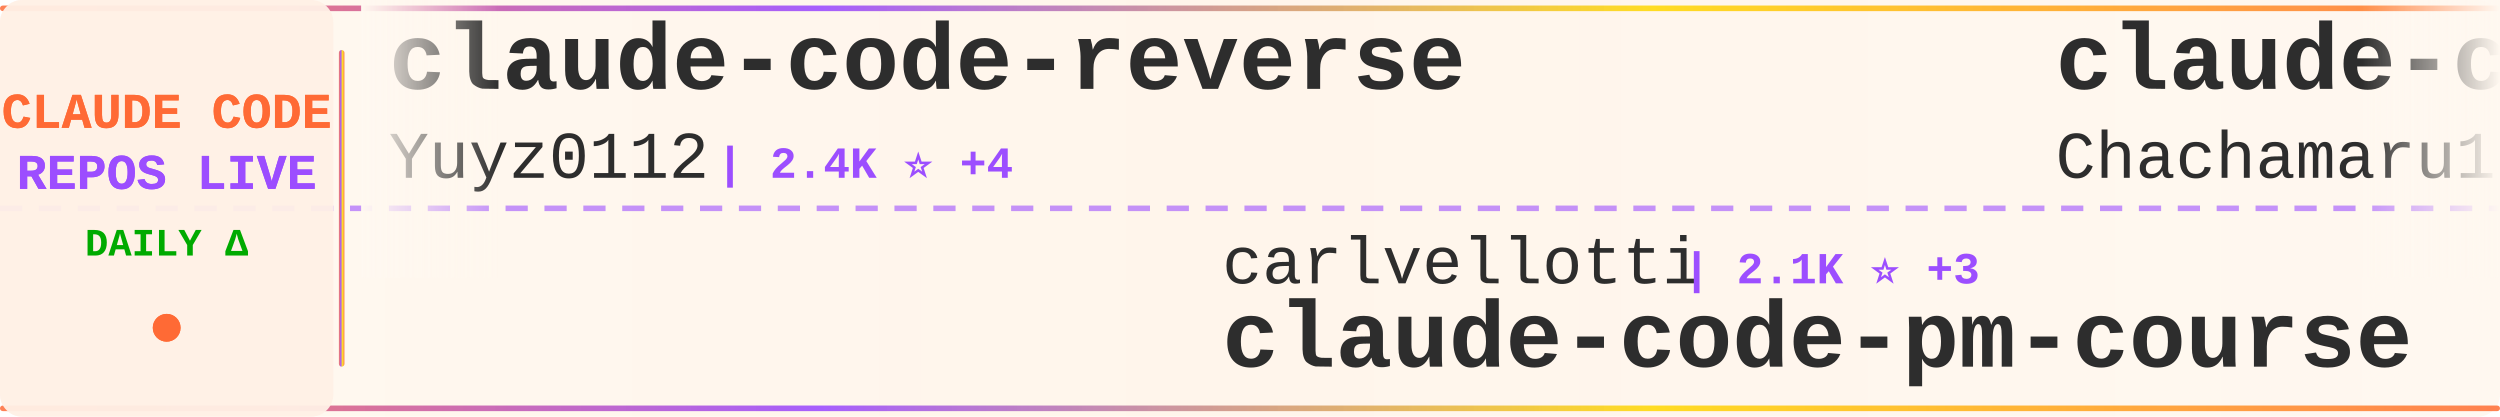
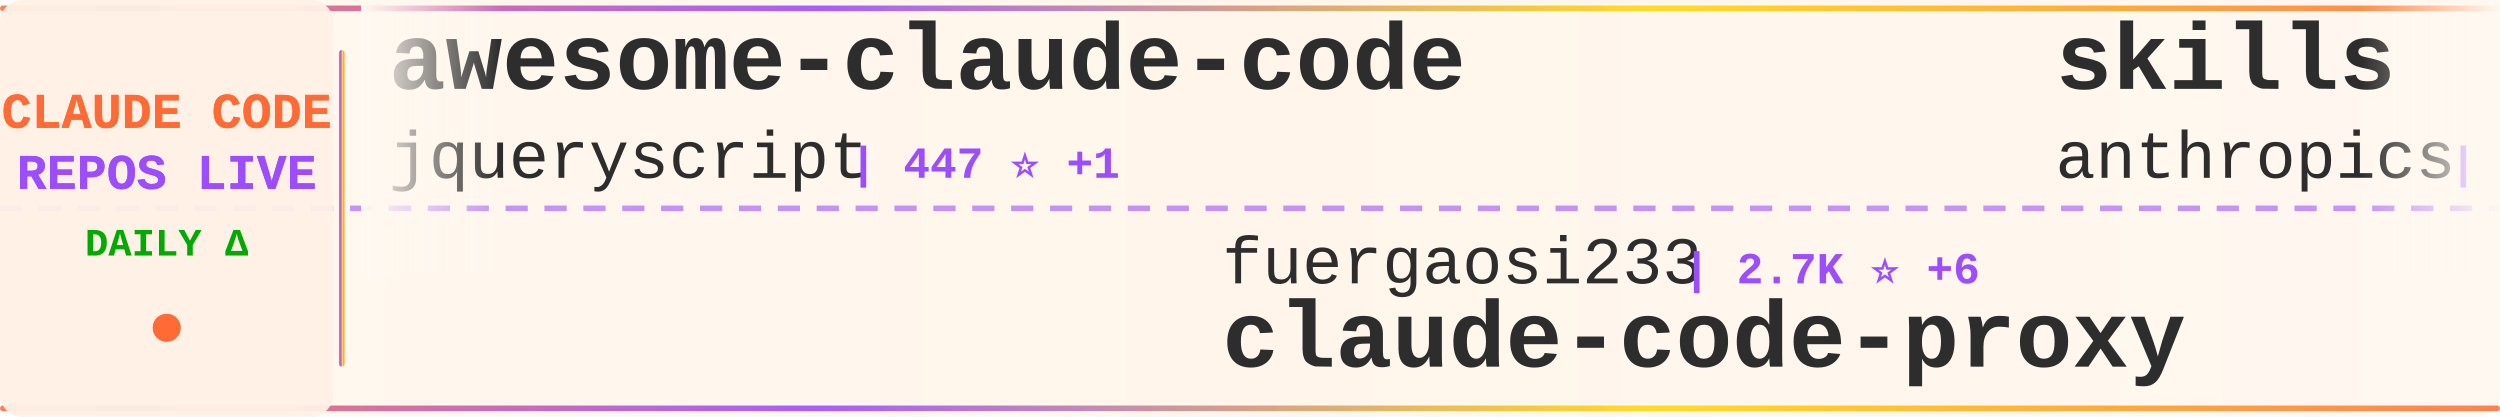
<svg xmlns="http://www.w3.org/2000/svg" width="900" height="150">
  <defs>
    <linearGradient id="tickerBg" x1="0%" y1="0%" x2="100%" y2="0%">
      <stop offset="0%" style="stop-color:#fff8f0;stop-opacity:0.98" />
      <stop offset="50%" style="stop-color:#fff5eb;stop-opacity:1" />
      <stop offset="100%" style="stop-color:#fff8f0;stop-opacity:0.98" />
    </linearGradient>
    <linearGradient id="borderGrad" x1="0%" y1="0%" x2="100%" y2="0%">
      <stop offset="0%" style="stop-color:#FF6B35;stop-opacity:0.85">
        <animate attributeName="stop-opacity" values="0.85;1;0.85" dur="2s" repeatCount="indefinite" />
      </stop>
      <stop offset="33%" style="stop-color:#9C4EFF;stop-opacity:0.9">
        <animate attributeName="stop-opacity" values="0.9;1;0.9" dur="2.2s" repeatCount="indefinite" />
      </stop>
      <stop offset="66%" style="stop-color:#FFD700;stop-opacity:0.85">
        <animate attributeName="stop-opacity" values="0.85;1;0.85" dur="1.8s" repeatCount="indefinite" />
      </stop>
      <stop offset="100%" style="stop-color:#FF6B35;stop-opacity:0.85">
        <animate attributeName="stop-opacity" values="0.85;1;0.85" dur="2s" repeatCount="indefinite" />
      </stop>
    </linearGradient>
    <filter id="textGlow">
      <feGaussianBlur stdDeviation="0.15" result="coloredBlur" />
      <feMerge>
        <feMergeNode in="coloredBlur" />
        <feMergeNode in="SourceGraphic" />
      </feMerge>
    </filter>
    <filter id="metricGlow">
      <feGaussianBlur stdDeviation="0.2" result="coloredBlur" />
      <feMerge>
        <feMergeNode in="coloredBlur" />
        <feMergeNode in="SourceGraphic" />
      </feMerge>
    </filter>
    <linearGradient id="leftFade" x1="0%" y1="0%" x2="100%" y2="0%">
      <stop offset="0%" style="stop-color:#fff8f0;stop-opacity:1" />
      <stop offset="100%" style="stop-color:#fff8f0;stop-opacity:0" />
    </linearGradient>
    <linearGradient id="rightFade" x1="0%" y1="0%" x2="100%" y2="0%">
      <stop offset="0%" style="stop-color:#fff8f0;stop-opacity:0" />
      <stop offset="100%" style="stop-color:#fff8f0;stop-opacity:1" />
    </linearGradient>
  </defs>
  <rect width="900" height="150" fill="url(#tickerBg)" rx="8" />
  <rect x="0" y="2" width="900" height="2" fill="url(#borderGrad)" rx="1" />
  <rect x="0" y="146" width="900" height="2" fill="url(#borderGrad)" rx="1" />
  <line x1="0" y1="75" x2="900" y2="75" stroke="#9C4EFF" stroke-width="2" stroke-dasharray="8 6" opacity="0.6" />
  <rect x="0" y="0" width="120" height="150" fill="#fff0e6" opacity="0.95" rx="8" />
  <text x="60" y="46" font-family="'Courier New', monospace" font-size="18" font-weight="bold" fill="#FF6B35" text-anchor="middle" filter="url(#textGlow)">
    CLAUDE CODE
  </text>
  <text x="60" y="68" font-family="'Courier New', monospace" font-size="18" font-weight="bold" fill="#9C4EFF" text-anchor="middle" filter="url(#textGlow)">
    REPOS LIVE
  </text>
  <text x="60" y="92" font-family="'Courier New', monospace" font-size="14" font-weight="bold" fill="#00aa00" text-anchor="middle">
    DAILY Δ
  </text>
  <circle cx="60" cy="118" r="5" fill="#FF6B35" filter="url(#metricGlow)">
    <animate attributeName="r" values="4;6;4" dur="1.5s" repeatCount="indefinite" />
    <animate attributeName="opacity" values="0.6;1;0.6" dur="1.5s" repeatCount="indefinite" />
  </circle>
  <rect x="122" y="18" width="2" height="114" fill="url(#borderGrad)" rx="1" />
  <clipPath id="tickerClip">
    <rect x="130" y="0" width="770" height="150" />
  </clipPath>
  <g clip-path="url(#tickerClip)">
    <g id="tickerItems">
      <animateTransform attributeName="transform" attributeType="XML" type="translate" from="0 0" to="-3000 0" dur="54s" repeatCount="indefinite" />
      <g transform="translate(0, 0)">
-         <text x="140" y="32" font-family="'Courier New', monospace" font-size="34" font-weight="bold" fill="#2d2d2d">claude-code-reverse</text>
-         <text x="140" y="64" font-family="'Courier New', monospace" font-size="24" font-weight="normal" fill="#2d2d2d" opacity="1.0">Yuyz0112</text>
-         <text x="258" y="64" font-family="'Courier New', monospace" font-size="16" font-weight="bold" fill="#9C4EFF"> | 2.4K ⭐ +4</text>
+         <text x="140" y="32" font-family="'Courier New', monospace" font-size="34" font-weight="bold" fill="#2d2d2d">awesome-claude-code</text>
+         <text x="140" y="64" font-family="'Courier New', monospace" font-size="24" font-weight="normal" fill="#2d2d2d" opacity="1.0">jqueryscript</text>
+         <text x="306" y="64" font-family="'Courier New', monospace" font-size="16" font-weight="bold" fill="#9C4EFF"> | 447 ⭐ +1</text>
      </g>
      <g transform="translate(300, 0)">
-         <text x="140" y="102" font-family="'Courier New', monospace" font-size="24" font-weight="normal" fill="#2d2d2d" opacity="1.0">carlvellotti</text>
-         <text x="306" y="102" font-family="'Courier New', monospace" font-size="16" font-weight="bold" fill="#9C4EFF"> | 2.1K ⭐ +3</text>
-         <text x="140" y="132" font-family="'Courier New', monospace" font-size="34" font-weight="bold" fill="#2d2d2d">claude-code-pm-course</text>
+         <text x="140" y="102" font-family="'Courier New', monospace" font-size="24" font-weight="normal" fill="#2d2d2d" opacity="1.0">fuergaosi233</text>
+         <text x="306" y="102" font-family="'Courier New', monospace" font-size="16" font-weight="bold" fill="#9C4EFF"> | 2.7K ⭐ +6</text>
+         <text x="140" y="132" font-family="'Courier New', monospace" font-size="34" font-weight="bold" fill="#2d2d2d">claude-code-proxy</text>
      </g>
      <g transform="translate(600, 0)">
-         <text x="140" y="32" font-family="'Courier New', monospace" font-size="34" font-weight="bold" fill="#2d2d2d">claude-code-harness</text>
-         <text x="140" y="64" font-family="'Courier New', monospace" font-size="24" font-weight="normal" fill="#2d2d2d" opacity="1.0">Chachamaru127</text>
-         <text x="318" y="64" font-family="'Courier New', monospace" font-size="16" font-weight="bold" fill="#9C4EFF"> | 2.9K ⭐ +7</text>
+         <text x="140" y="32" font-family="'Courier New', monospace" font-size="34" font-weight="bold" fill="#2d2d2d">skills</text>
+         <text x="140" y="64" font-family="'Courier New', monospace" font-size="24" font-weight="normal" fill="#2d2d2d" opacity="1.0">anthropics</text>
+         <text x="282" y="64" font-family="'Courier New', monospace" font-size="16" font-weight="bold" fill="#9C4EFF"> | 156.8K ⭐ +384</text>
      </g>
      <g transform="translate(900, 0)">
-         <text x="140" y="102" font-family="'Courier New', monospace" font-size="24" font-weight="normal" fill="#2d2d2d" opacity="1.0">JrCx7scC</text>
-         <text x="258" y="102" font-family="'Courier New', monospace" font-size="16" font-weight="bold" fill="#9C4EFF"> | 371 ⭐</text>
-         <text x="140" y="132" font-family="'Courier New', monospace" font-size="34" font-weight="bold" fill="#2d2d2d">claude-code-source</text>
+         <text x="140" y="102" font-family="'Courier New', monospace" font-size="24" font-weight="normal" fill="#2d2d2d" opacity="1.0">KPR111</text>
+         <text x="234" y="102" font-family="'Courier New', monospace" font-size="16" font-weight="bold" fill="#9C4EFF"> | 18 ⭐</text>
+         <text x="140" y="132" font-family="'Courier New', monospace" font-size="34" font-weight="bold" fill="#2d2d2d">Claude-Code</text>
      </g>
      <g transform="translate(1200, 0)">
-         <text x="140" y="32" font-family="'Courier New', monospace" font-size="34" font-weight="bold" fill="#2d2d2d">claude-howto</text>
-         <text x="140" y="64" font-family="'Courier New', monospace" font-size="24" font-weight="normal" fill="#2d2d2d" opacity="1.0">luongnv89</text>
-         <text x="270" y="64" font-family="'Courier New', monospace" font-size="16" font-weight="bold" fill="#9C4EFF"> | 38.9K ⭐ +100</text>
+         <text x="140" y="32" font-family="'Courier New', monospace" font-size="34" font-weight="bold" fill="#2d2d2d">claude-code</text>
+         <text x="140" y="64" font-family="'Courier New', monospace" font-size="24" font-weight="normal" fill="#2d2d2d" opacity="1.0">xorespesp</text>
+         <text x="270" y="64" font-family="'Courier New', monospace" font-size="16" font-weight="bold" fill="#9C4EFF"> | 228 ⭐</text>
      </g>
      <g transform="translate(1500, 0)">
-         <text x="140" y="102" font-family="'Courier New', monospace" font-size="24" font-weight="normal" fill="#2d2d2d" opacity="1.0">huangjia2019</text>
-         <text x="306" y="102" font-family="'Courier New', monospace" font-size="16" font-weight="bold" fill="#9C4EFF"> | 901 ⭐ +5</text>
-         <text x="140" y="132" font-family="'Courier New', monospace" font-size="34" font-weight="bold" fill="#2d2d2d">claude-code-engineering</text>
+         <text x="140" y="102" font-family="'Courier New', monospace" font-size="24" font-weight="normal" fill="#2d2d2d" opacity="1.0">luongnv89</text>
+         <text x="270" y="102" font-family="'Courier New', monospace" font-size="16" font-weight="bold" fill="#9C4EFF"> | 38.9K ⭐ +95</text>
+         <text x="140" y="132" font-family="'Courier New', monospace" font-size="34" font-weight="bold" fill="#2d2d2d">claude-howto</text>
      </g>
      <g transform="translate(1800, 0)">
-         <text x="140" y="32" font-family="'Courier New', monospace" font-size="34" font-weight="bold" fill="#2d2d2d">claude-code-hooks-master...</text>
-         <text x="140" y="64" font-family="'Courier New', monospace" font-size="24" font-weight="normal" fill="#2d2d2d" opacity="1.0">disler</text>
-         <text x="234" y="64" font-family="'Courier New', monospace" font-size="16" font-weight="bold" fill="#9C4EFF"> | 3.8K ⭐ +6</text>
+         <text x="140" y="32" font-family="'Courier New', monospace" font-size="34" font-weight="bold" fill="#2d2d2d">claude-code-analysis</text>
+         <text x="140" y="64" font-family="'Courier New', monospace" font-size="24" font-weight="normal" fill="#2d2d2d" opacity="1.0">liuup</text>
+         <text x="222" y="64" font-family="'Courier New', monospace" font-size="16" font-weight="bold" fill="#9C4EFF"> | 3.4K ⭐ +21</text>
      </g>
      <g transform="translate(2100, 0)">
-         <text x="140" y="102" font-family="'Courier New', monospace" font-size="24" font-weight="normal" fill="#2d2d2d" opacity="1.0">AprilNEA</text>
-         <text x="258" y="102" font-family="'Courier New', monospace" font-size="16" font-weight="bold" fill="#9C4EFF"> | 387 ⭐</text>
-         <text x="140" y="132" font-family="'Courier New', monospace" font-size="34" font-weight="bold" fill="#2d2d2d">claude-code-source</text>
+         <text x="140" y="102" font-family="'Courier New', monospace" font-size="24" font-weight="normal" fill="#2d2d2d" opacity="1.0">ponponon</text>
+         <text x="258" y="102" font-family="'Courier New', monospace" font-size="16" font-weight="bold" fill="#9C4EFF"> | 2.3K ⭐</text>
+         <text x="140" y="132" font-family="'Courier New', monospace" font-size="34" font-weight="bold" fill="#2d2d2d">claude_code_src</text>
      </g>
      <g transform="translate(2400, 0)">
-         <text x="140" y="32" font-family="'Courier New', monospace" font-size="34" font-weight="bold" fill="#2d2d2d">edmunds-claude-code</text>
-         <text x="140" y="64" font-family="'Courier New', monospace" font-size="24" font-weight="normal" fill="#2d2d2d" opacity="1.0">edmund-io</text>
-         <text x="270" y="64" font-family="'Courier New', monospace" font-size="16" font-weight="bold" fill="#9C4EFF"> | 1.5K ⭐ +1</text>
+         <text x="140" y="32" font-family="'Courier New', monospace" font-size="34" font-weight="bold" fill="#2d2d2d">claude-code-settings</text>
+         <text x="140" y="64" font-family="'Courier New', monospace" font-size="24" font-weight="normal" fill="#2d2d2d" opacity="1.0">feiskyer</text>
+         <text x="258" y="64" font-family="'Courier New', monospace" font-size="16" font-weight="bold" fill="#9C4EFF"> | 1.6K ⭐ +1</text>
      </g>
      <g transform="translate(2700, 0)">
-         <text x="140" y="102" font-family="'Courier New', monospace" font-size="24" font-weight="normal" fill="#2d2d2d" opacity="1.0">diet103</text>
-         <text x="246" y="102" font-family="'Courier New', monospace" font-size="16" font-weight="bold" fill="#9C4EFF"> | 9.7K ⭐ +3</text>
-         <text x="140" y="132" font-family="'Courier New', monospace" font-size="34" font-weight="bold" fill="#2d2d2d">claude-code-infrastructu...</text>
+         <text x="140" y="102" font-family="'Courier New', monospace" font-size="24" font-weight="normal" fill="#2d2d2d" opacity="1.0">shareAI-lab</text>
+         <text x="294" y="102" font-family="'Courier New', monospace" font-size="16" font-weight="bold" fill="#9C4EFF"> | 69.1K ⭐ +212</text>
+         <text x="140" y="132" font-family="'Courier New', monospace" font-size="34" font-weight="bold" fill="#2d2d2d">learn-claude-code</text>
      </g>
      <g transform="translate(3000, 0)">
-         <text x="140" y="32" font-family="'Courier New', monospace" font-size="34" font-weight="bold" fill="#2d2d2d">claude-code-reverse</text>
-         <text x="140" y="64" font-family="'Courier New', monospace" font-size="24" font-weight="normal" fill="#2d2d2d" opacity="1.0">Yuyz0112</text>
-         <text x="258" y="64" font-family="'Courier New', monospace" font-size="16" font-weight="bold" fill="#9C4EFF"> | 2.4K ⭐ +4</text>
+         <text x="140" y="32" font-family="'Courier New', monospace" font-size="34" font-weight="bold" fill="#2d2d2d">awesome-claude-code</text>
+         <text x="140" y="64" font-family="'Courier New', monospace" font-size="24" font-weight="normal" fill="#2d2d2d" opacity="1.0">jqueryscript</text>
+         <text x="306" y="64" font-family="'Courier New', monospace" font-size="16" font-weight="bold" fill="#9C4EFF"> | 447 ⭐ +1</text>
      </g>
      <g transform="translate(3300, 0)">
-         <text x="140" y="102" font-family="'Courier New', monospace" font-size="24" font-weight="normal" fill="#2d2d2d" opacity="1.0">carlvellotti</text>
-         <text x="306" y="102" font-family="'Courier New', monospace" font-size="16" font-weight="bold" fill="#9C4EFF"> | 2.1K ⭐ +3</text>
-         <text x="140" y="132" font-family="'Courier New', monospace" font-size="34" font-weight="bold" fill="#2d2d2d">claude-code-pm-course</text>
+         <text x="140" y="102" font-family="'Courier New', monospace" font-size="24" font-weight="normal" fill="#2d2d2d" opacity="1.0">fuergaosi233</text>
+         <text x="306" y="102" font-family="'Courier New', monospace" font-size="16" font-weight="bold" fill="#9C4EFF"> | 2.7K ⭐ +6</text>
+         <text x="140" y="132" font-family="'Courier New', monospace" font-size="34" font-weight="bold" fill="#2d2d2d">claude-code-proxy</text>
      </g>
      <g transform="translate(3600, 0)">
-         <text x="140" y="32" font-family="'Courier New', monospace" font-size="34" font-weight="bold" fill="#2d2d2d">claude-code-harness</text>
-         <text x="140" y="64" font-family="'Courier New', monospace" font-size="24" font-weight="normal" fill="#2d2d2d" opacity="1.0">Chachamaru127</text>
-         <text x="318" y="64" font-family="'Courier New', monospace" font-size="16" font-weight="bold" fill="#9C4EFF"> | 2.9K ⭐ +7</text>
+         <text x="140" y="32" font-family="'Courier New', monospace" font-size="34" font-weight="bold" fill="#2d2d2d">skills</text>
+         <text x="140" y="64" font-family="'Courier New', monospace" font-size="24" font-weight="normal" fill="#2d2d2d" opacity="1.0">anthropics</text>
+         <text x="282" y="64" font-family="'Courier New', monospace" font-size="16" font-weight="bold" fill="#9C4EFF"> | 156.8K ⭐ +384</text>
      </g>
      <g transform="translate(3900, 0)">
-         <text x="140" y="102" font-family="'Courier New', monospace" font-size="24" font-weight="normal" fill="#2d2d2d" opacity="1.0">JrCx7scC</text>
-         <text x="258" y="102" font-family="'Courier New', monospace" font-size="16" font-weight="bold" fill="#9C4EFF"> | 371 ⭐</text>
-         <text x="140" y="132" font-family="'Courier New', monospace" font-size="34" font-weight="bold" fill="#2d2d2d">claude-code-source</text>
+         <text x="140" y="102" font-family="'Courier New', monospace" font-size="24" font-weight="normal" fill="#2d2d2d" opacity="1.0">KPR111</text>
+         <text x="234" y="102" font-family="'Courier New', monospace" font-size="16" font-weight="bold" fill="#9C4EFF"> | 18 ⭐</text>
+         <text x="140" y="132" font-family="'Courier New', monospace" font-size="34" font-weight="bold" fill="#2d2d2d">Claude-Code</text>
      </g>
    </g>
  </g>
  <rect x="130" y="0" width="50" height="100" fill="url(#leftFade)" />
  <rect x="850" y="0" width="50" height="100" fill="url(#rightFade)" />
</svg>
